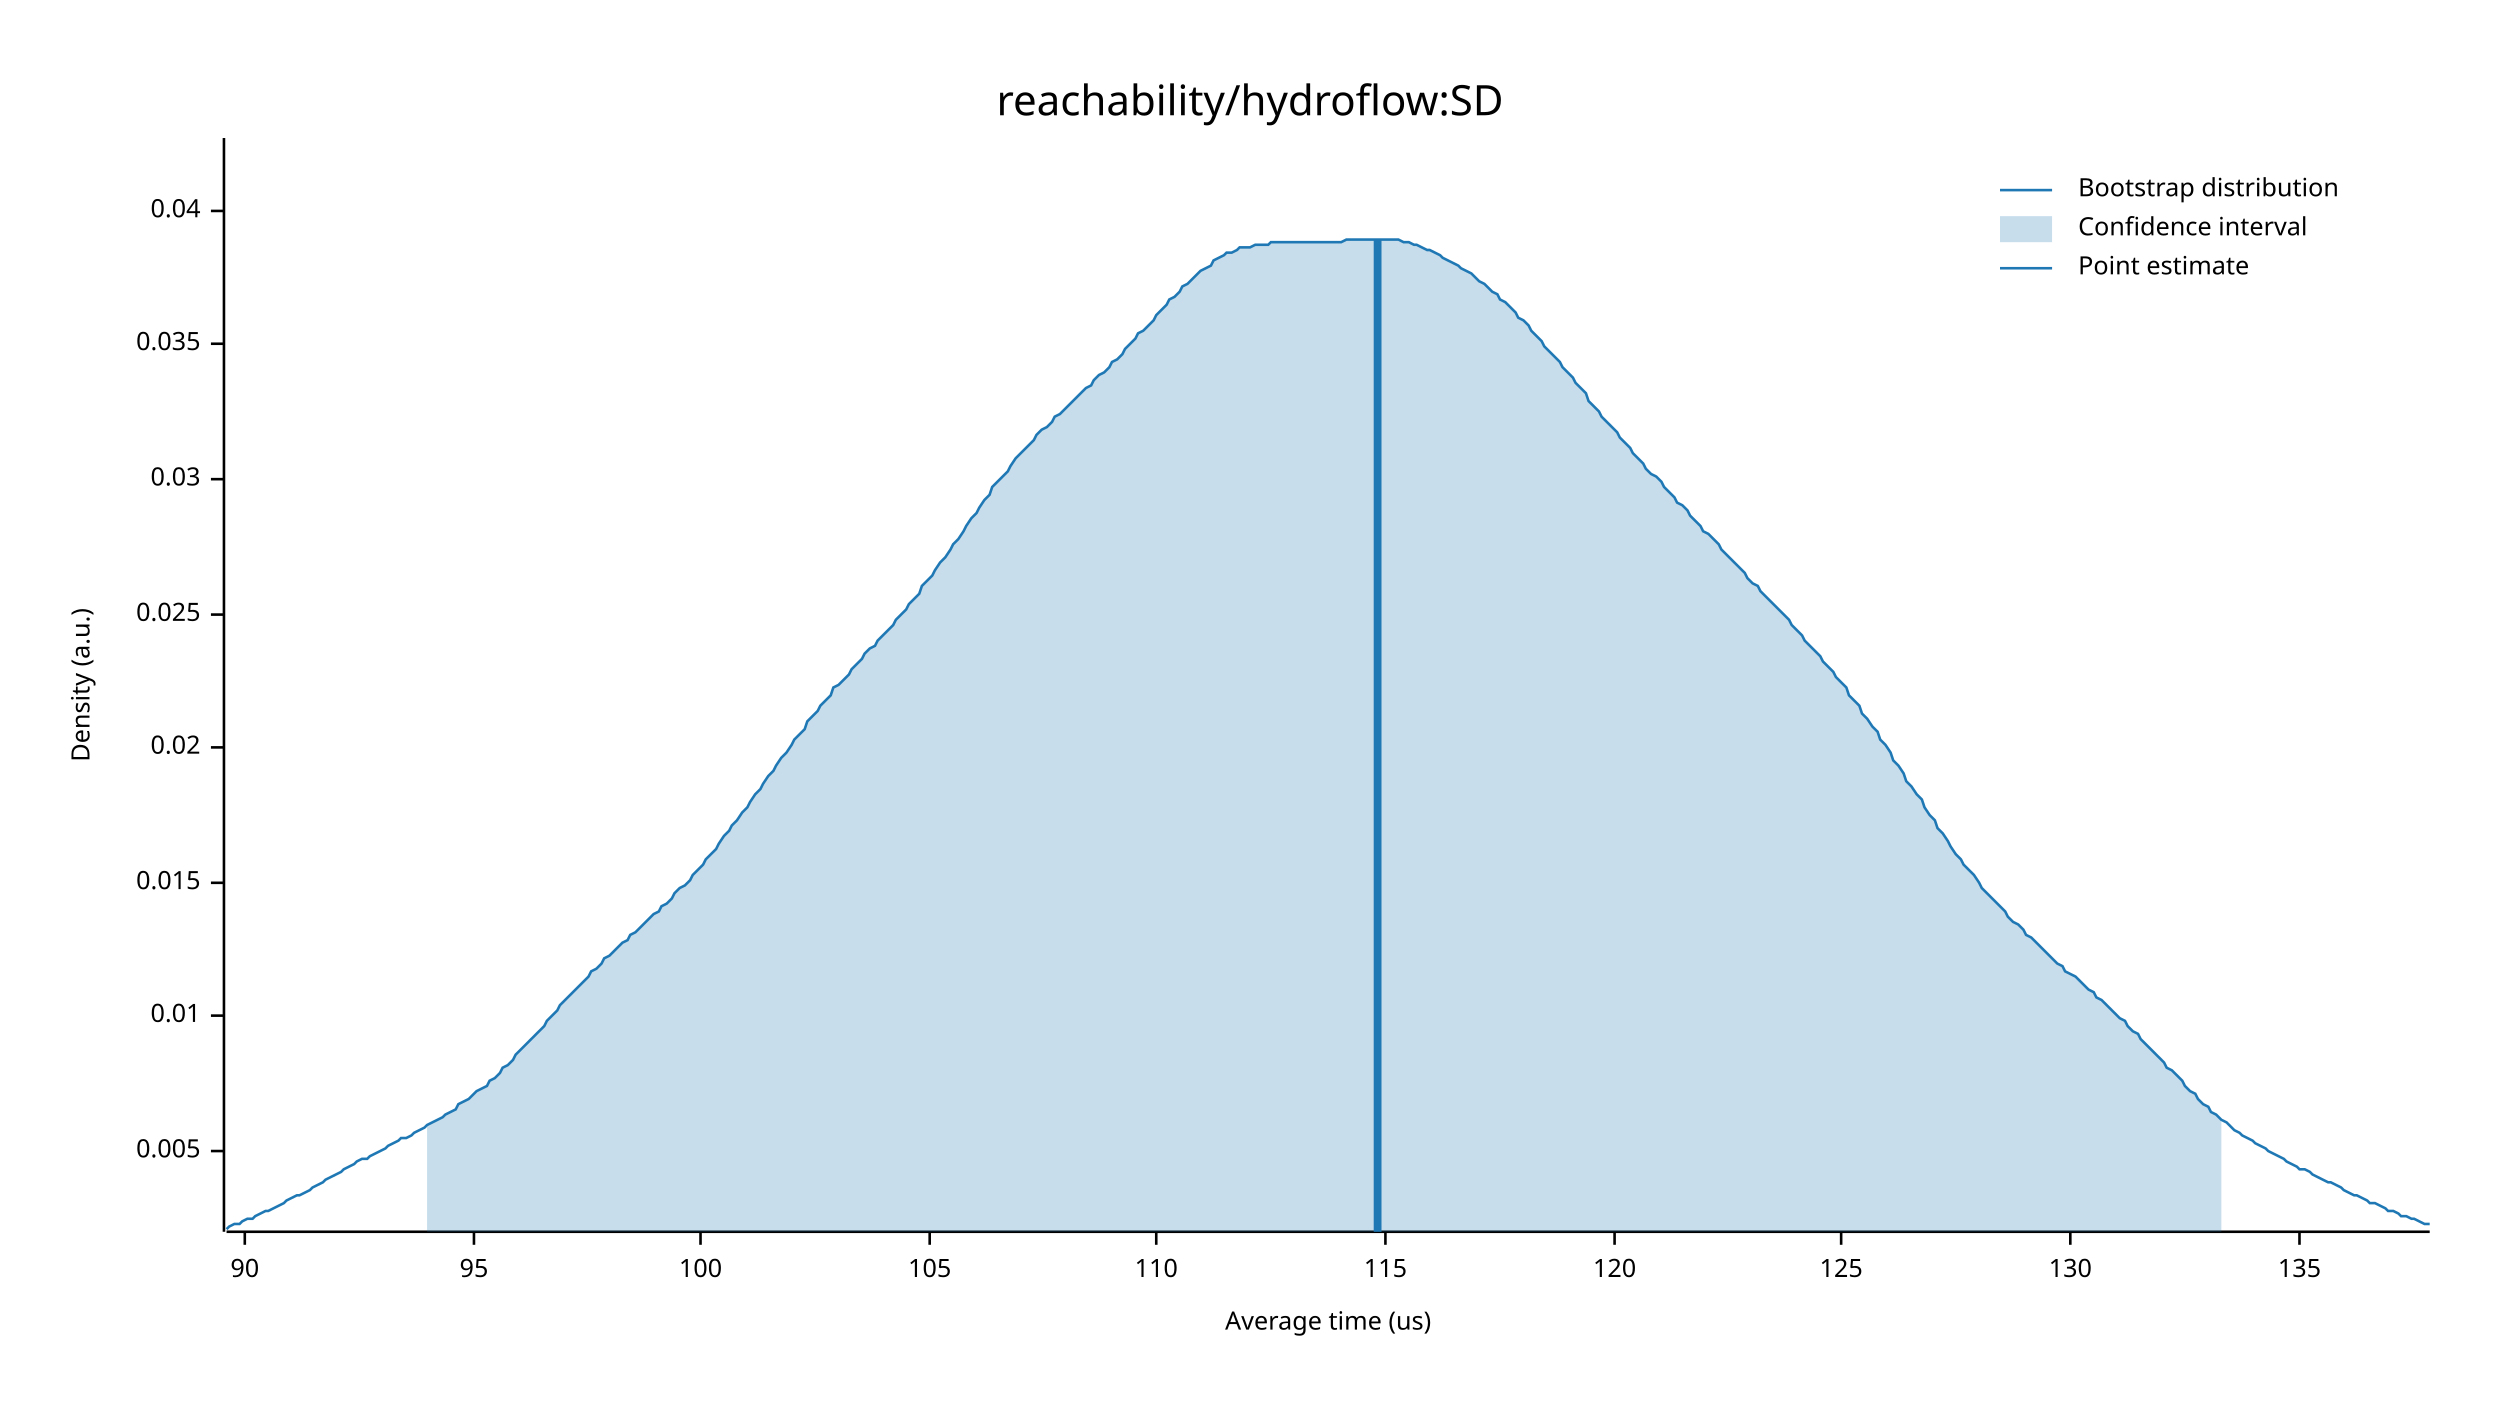
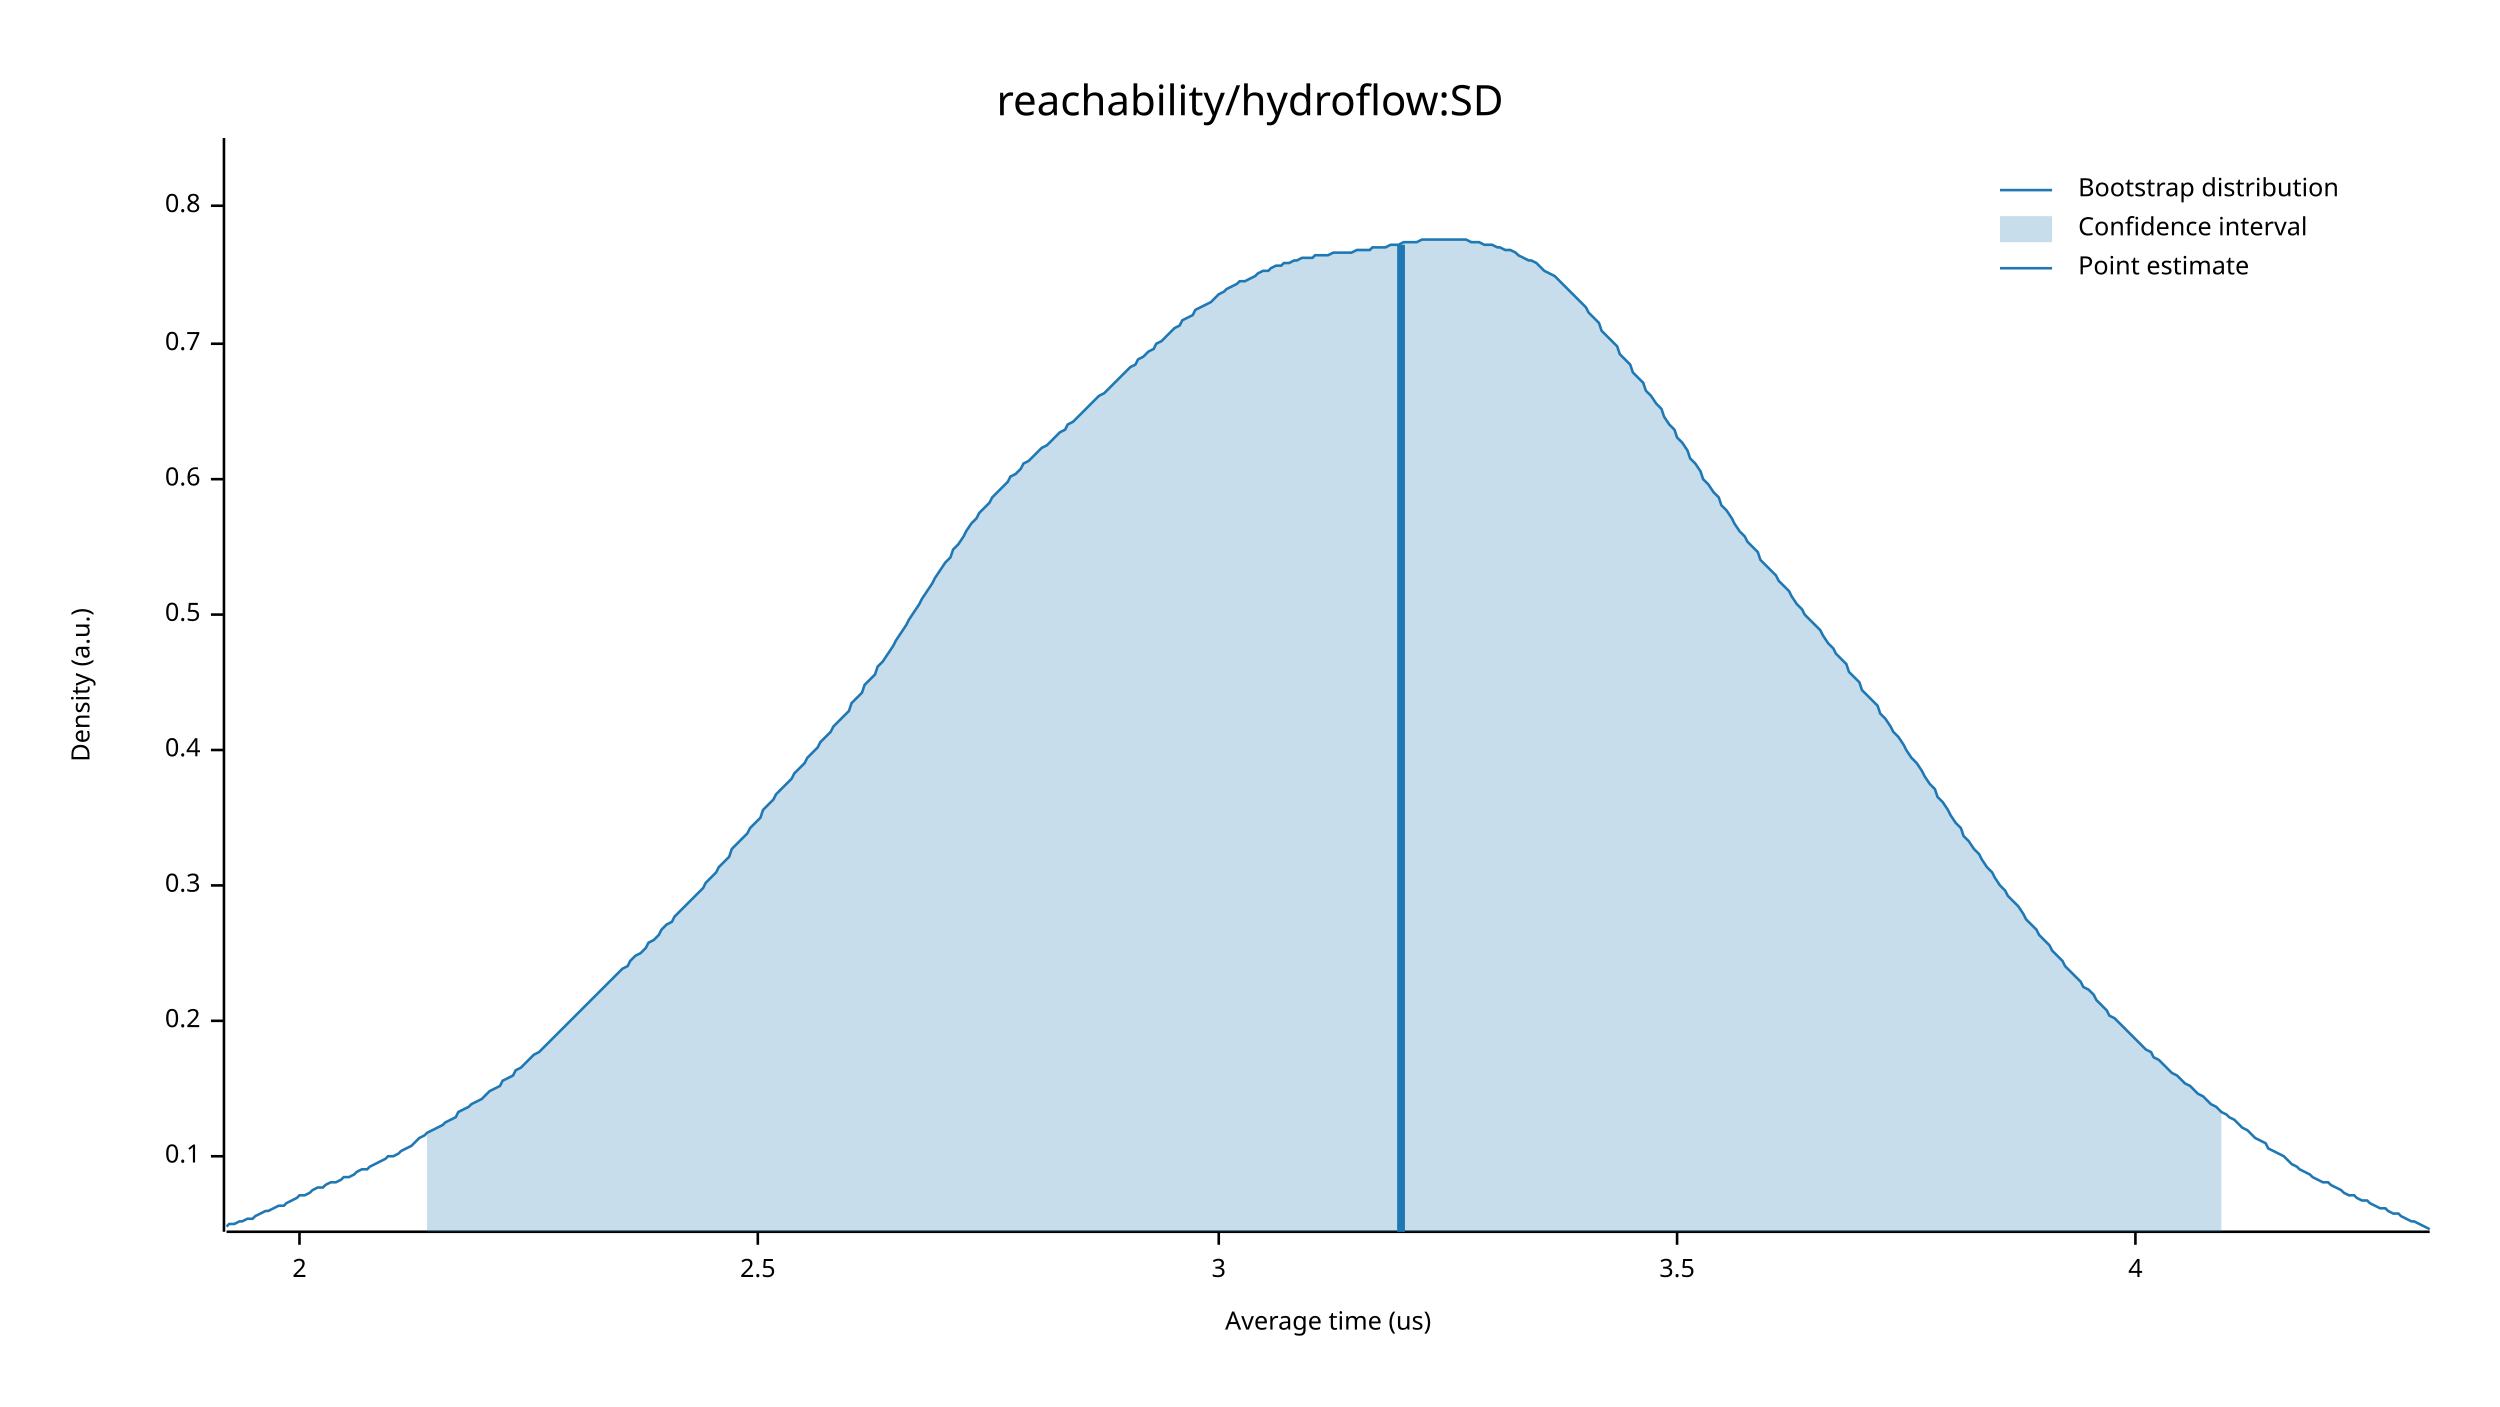
<svg xmlns="http://www.w3.org/2000/svg" width="960" height="540" viewBox="0 0 960 540">
  <text x="480" y="32" dy="0.76em" text-anchor="middle" font-family="sans-serif" font-size="16.129" opacity="1" fill="#000000">
reachability/hydroflow:SD
</text>
  <text x="27" y="263" dy="0.76em" text-anchor="middle" font-family="sans-serif" font-size="9.677" opacity="1" fill="#000000" transform="rotate(270, 27, 263)">
Density (a.u.)
</text>
  <text x="510" y="513" dy="-0.5ex" text-anchor="middle" font-family="sans-serif" font-size="9.677" opacity="1" fill="#000000">
Average time (us)
</text>
  <polyline fill="none" opacity="1" stroke="#000000" stroke-width="1" points="86,53 86,473 " />
-   <text x="77" y="442" dy="0.5ex" text-anchor="end" font-family="sans-serif" font-size="9.677" opacity="1" fill="#000000">
- 0.005
+   <text x="77" y="444" dy="0.5ex" text-anchor="end" font-family="sans-serif" font-size="9.677" opacity="1" fill="#000000">
+ 0.1
</text>
-   <polyline fill="none" opacity="1" stroke="#000000" stroke-width="1" points="81,442 86,442 " />
-   <text x="77" y="390" dy="0.5ex" text-anchor="end" font-family="sans-serif" font-size="9.677" opacity="1" fill="#000000">
- 0.01
+   <polyline fill="none" opacity="1" stroke="#000000" stroke-width="1" points="81,444 86,444 " />
+   <text x="77" y="392" dy="0.5ex" text-anchor="end" font-family="sans-serif" font-size="9.677" opacity="1" fill="#000000">
+ 0.2
</text>
-   <polyline fill="none" opacity="1" stroke="#000000" stroke-width="1" points="81,390 86,390 " />
-   <text x="77" y="339" dy="0.5ex" text-anchor="end" font-family="sans-serif" font-size="9.677" opacity="1" fill="#000000">
- 0.015
+   <polyline fill="none" opacity="1" stroke="#000000" stroke-width="1" points="81,392 86,392 " />
+   <text x="77" y="340" dy="0.5ex" text-anchor="end" font-family="sans-serif" font-size="9.677" opacity="1" fill="#000000">
+ 0.3
</text>
-   <polyline fill="none" opacity="1" stroke="#000000" stroke-width="1" points="81,339 86,339 " />
-   <text x="77" y="287" dy="0.5ex" text-anchor="end" font-family="sans-serif" font-size="9.677" opacity="1" fill="#000000">
- 0.02
+   <polyline fill="none" opacity="1" stroke="#000000" stroke-width="1" points="81,340 86,340 " />
+   <text x="77" y="288" dy="0.5ex" text-anchor="end" font-family="sans-serif" font-size="9.677" opacity="1" fill="#000000">
+ 0.4
</text>
-   <polyline fill="none" opacity="1" stroke="#000000" stroke-width="1" points="81,287 86,287 " />
+   <polyline fill="none" opacity="1" stroke="#000000" stroke-width="1" points="81,288 86,288 " />
  <text x="77" y="236" dy="0.5ex" text-anchor="end" font-family="sans-serif" font-size="9.677" opacity="1" fill="#000000">
- 0.025
+ 0.5
</text>
  <polyline fill="none" opacity="1" stroke="#000000" stroke-width="1" points="81,236 86,236 " />
  <text x="77" y="184" dy="0.5ex" text-anchor="end" font-family="sans-serif" font-size="9.677" opacity="1" fill="#000000">
- 0.03
+ 0.6
</text>
  <polyline fill="none" opacity="1" stroke="#000000" stroke-width="1" points="81,184 86,184 " />
  <text x="77" y="132" dy="0.5ex" text-anchor="end" font-family="sans-serif" font-size="9.677" opacity="1" fill="#000000">
- 0.035
+ 0.7
</text>
  <polyline fill="none" opacity="1" stroke="#000000" stroke-width="1" points="81,132 86,132 " />
-   <text x="77" y="81" dy="0.5ex" text-anchor="end" font-family="sans-serif" font-size="9.677" opacity="1" fill="#000000">
- 0.04
+   <text x="77" y="79" dy="0.5ex" text-anchor="end" font-family="sans-serif" font-size="9.677" opacity="1" fill="#000000">
+ 0.8
</text>
-   <polyline fill="none" opacity="1" stroke="#000000" stroke-width="1" points="81,81 86,81 " />
+   <polyline fill="none" opacity="1" stroke="#000000" stroke-width="1" points="81,79 86,79 " />
  <polyline fill="none" opacity="1" stroke="#000000" stroke-width="1" points="87,473 933,473 " />
-   <text x="94" y="483" dy="0.76em" text-anchor="middle" font-family="sans-serif" font-size="9.677" opacity="1" fill="#000000">
- 90
+   <text x="115" y="483" dy="0.76em" text-anchor="middle" font-family="sans-serif" font-size="9.677" opacity="1" fill="#000000">
+ 2
</text>
-   <polyline fill="none" opacity="1" stroke="#000000" stroke-width="1" points="94,473 94,478 " />
-   <text x="182" y="483" dy="0.76em" text-anchor="middle" font-family="sans-serif" font-size="9.677" opacity="1" fill="#000000">
- 95
+   <polyline fill="none" opacity="1" stroke="#000000" stroke-width="1" points="115,473 115,478 " />
+   <text x="291" y="483" dy="0.76em" text-anchor="middle" font-family="sans-serif" font-size="9.677" opacity="1" fill="#000000">
+ 2.5
</text>
-   <polyline fill="none" opacity="1" stroke="#000000" stroke-width="1" points="182,473 182,478 " />
-   <text x="269" y="483" dy="0.76em" text-anchor="middle" font-family="sans-serif" font-size="9.677" opacity="1" fill="#000000">
- 100
+   <polyline fill="none" opacity="1" stroke="#000000" stroke-width="1" points="291,473 291,478 " />
+   <text x="468" y="483" dy="0.76em" text-anchor="middle" font-family="sans-serif" font-size="9.677" opacity="1" fill="#000000">
+ 3
</text>
-   <polyline fill="none" opacity="1" stroke="#000000" stroke-width="1" points="269,473 269,478 " />
-   <text x="357" y="483" dy="0.76em" text-anchor="middle" font-family="sans-serif" font-size="9.677" opacity="1" fill="#000000">
- 105
+   <polyline fill="none" opacity="1" stroke="#000000" stroke-width="1" points="468,473 468,478 " />
+   <text x="644" y="483" dy="0.76em" text-anchor="middle" font-family="sans-serif" font-size="9.677" opacity="1" fill="#000000">
+ 3.5
</text>
-   <polyline fill="none" opacity="1" stroke="#000000" stroke-width="1" points="357,473 357,478 " />
-   <text x="444" y="483" dy="0.76em" text-anchor="middle" font-family="sans-serif" font-size="9.677" opacity="1" fill="#000000">
- 110
+   <polyline fill="none" opacity="1" stroke="#000000" stroke-width="1" points="644,473 644,478 " />
+   <text x="820" y="483" dy="0.76em" text-anchor="middle" font-family="sans-serif" font-size="9.677" opacity="1" fill="#000000">
+ 4
</text>
-   <polyline fill="none" opacity="1" stroke="#000000" stroke-width="1" points="444,473 444,478 " />
-   <text x="532" y="483" dy="0.76em" text-anchor="middle" font-family="sans-serif" font-size="9.677" opacity="1" fill="#000000">
- 115
- </text>
-   <polyline fill="none" opacity="1" stroke="#000000" stroke-width="1" points="532,473 532,478 " />
-   <text x="620" y="483" dy="0.76em" text-anchor="middle" font-family="sans-serif" font-size="9.677" opacity="1" fill="#000000">
- 120
- </text>
-   <polyline fill="none" opacity="1" stroke="#000000" stroke-width="1" points="620,473 620,478 " />
-   <text x="707" y="483" dy="0.76em" text-anchor="middle" font-family="sans-serif" font-size="9.677" opacity="1" fill="#000000">
- 125
- </text>
-   <polyline fill="none" opacity="1" stroke="#000000" stroke-width="1" points="707,473 707,478 " />
-   <text x="795" y="483" dy="0.76em" text-anchor="middle" font-family="sans-serif" font-size="9.677" opacity="1" fill="#000000">
- 130
- </text>
-   <polyline fill="none" opacity="1" stroke="#000000" stroke-width="1" points="795,473 795,478 " />
-   <text x="883" y="483" dy="0.76em" text-anchor="middle" font-family="sans-serif" font-size="9.677" opacity="1" fill="#000000">
- 135
- </text>
-   <polyline fill="none" opacity="1" stroke="#000000" stroke-width="1" points="883,473 883,478 " />
-   <polyline fill="none" opacity="1" stroke="#1F78B4" stroke-width="1" points="87,472 88,471 90,470 92,470 93,469 95,468 97,468 98,467 100,466 102,465 103,465 105,464 107,463 109,462 110,461 112,460 114,459 115,459 117,458 119,457 120,456 122,455 124,454 125,453 127,452 129,451 131,450 132,449 134,448 136,447 137,446 139,445 141,445 142,444 144,443 146,442 148,441 149,440 151,439 153,438 154,437 156,437 158,436 159,435 161,434 163,433 164,432 166,431 168,430 170,429 171,428 173,427 175,426 176,424 178,423 180,422 181,421 183,419 185,418 187,417 188,415 190,414 192,412 193,410 195,409 197,407 198,405 200,403 202,401 203,400 205,398 207,396 209,394 210,392 212,390 214,388 215,386 217,384 219,382 220,381 222,379 224,377 226,375 227,373 229,372 231,370 232,368 234,367 236,365 237,364 239,362 241,361 242,359 244,358 246,356 248,354 249,353 251,351 253,350 254,348 256,347 258,345 259,343 261,341 263,340 265,338 266,336 268,334 270,332 271,330 273,328 275,326 276,324 278,321 280,319 281,317 283,315 285,312 287,310 288,308 290,305 292,303 293,301 295,298 297,296 298,294 300,291 302,289 304,286 305,284 307,282 309,280 310,277 312,275 314,273 315,271 317,269 319,267 320,264 322,263 324,261 326,259 327,257 329,255 331,253 332,251 334,249 336,248 337,246 339,244 341,242 343,240 344,238 346,236 348,234 349,232 351,230 353,228 354,225 356,223 358,221 359,219 361,216 363,214 365,211 366,209 368,207 370,204 371,202 373,199 375,197 376,195 378,192 380,190 381,187 383,185 385,183 387,181 388,179 390,176 392,174 393,173 395,171 397,169 398,167 400,165 402,164 404,162 405,160 407,159 409,157 410,156 412,154 414,152 415,151 417,149 419,148 420,146 422,144 424,143 426,141 427,139 429,138 431,136 432,134 434,132 436,130 437,128 439,127 441,125 443,123 444,121 446,119 448,117 449,115 451,114 453,112 454,110 456,109 458,107 459,106 461,104 463,103 465,102 466,100 468,99 470,98 471,97 473,97 475,96 476,95 478,95 480,95 482,94 483,94 485,94 487,94 488,93 490,93 492,93 493,93 495,93 497,93 498,93 500,93 502,93 504,93 505,93 507,93 509,93 510,93 512,93 514,93 515,93 517,92 519,92 521,92 522,92 524,92 526,92 527,92 529,92 531,92 532,92 534,92 536,92 537,92 539,93 541,93 543,94 544,94 546,95 548,96 549,96 551,97 553,98 554,99 556,100 558,101 560,102 561,103 563,104 565,105 566,106 568,108 570,109 571,110 573,112 575,113 576,115 578,116 580,118 582,120 583,122 585,123 587,125 588,127 590,129 592,131 593,133 595,135 597,137 599,139 600,141 602,143 604,145 605,147 607,149 609,151 610,154 612,156 614,158 615,160 617,162 619,164 621,166 622,168 624,170 626,172 627,174 629,176 631,178 632,180 634,182 636,183 638,185 639,187 641,189 643,191 644,193 646,194 648,196 649,198 651,200 653,202 654,204 656,205 658,207 660,209 661,211 663,213 665,215 666,216 668,218 670,220 671,222 673,224 675,225 676,227 678,229 680,231 682,233 683,234 685,236 687,238 688,240 690,242 692,244 693,246 695,248 697,250 699,252 700,254 702,256 704,258 705,260 707,262 709,264 710,267 712,269 714,271 715,274 717,276 719,279 721,281 722,284 724,286 726,289 727,292 729,294 731,297 732,300 734,302 736,305 738,307 739,310 741,313 743,315 744,318 746,320 748,323 749,325 751,328 753,330 754,332 756,334 758,336 760,339 761,341 763,343 765,345 766,346 768,348 770,350 771,352 773,354 775,355 777,357 778,359 780,360 782,362 783,363 785,365 787,367 788,368 790,370 792,371 793,373 795,374 797,375 799,377 800,378 802,380 804,381 805,383 807,384 809,386 810,387 812,389 814,391 816,392 817,394 819,396 821,397 822,399 824,401 826,403 827,404 829,406 831,408 832,410 834,411 836,413 838,415 839,417 841,419 843,420 844,422 846,424 848,425 849,427 851,428 853,430 855,431 856,432 858,434 860,435 861,436 863,437 865,438 866,439 868,440 870,441 871,442 873,443 875,444 877,445 878,446 880,447 882,448 883,449 885,449 887,450 888,451 890,452 892,453 894,454 895,454 897,455 899,456 900,457 902,458 904,459 905,459 907,460 909,461 910,462 912,462 914,463 916,464 917,465 919,465 921,466 922,467 924,467 926,468 927,468 929,469 931,470 933,470 " />
-   <polygon opacity="0.25" fill="#1F78B4" points="164,432 166,431 168,430 170,429 171,428 173,427 175,426 176,424 178,423 180,422 181,421 183,419 185,418 187,417 188,415 190,414 192,412 193,410 195,409 197,407 198,405 200,403 202,401 203,400 205,398 207,396 209,394 210,392 212,390 214,388 215,386 217,384 219,382 220,381 222,379 224,377 226,375 227,373 229,372 231,370 232,368 234,367 236,365 237,364 239,362 241,361 242,359 244,358 246,356 248,354 249,353 251,351 253,350 254,348 256,347 258,345 259,343 261,341 263,340 265,338 266,336 268,334 270,332 271,330 273,328 275,326 276,324 278,321 280,319 281,317 283,315 285,312 287,310 288,308 290,305 292,303 293,301 295,298 297,296 298,294 300,291 302,289 304,286 305,284 307,282 309,280 310,277 312,275 314,273 315,271 317,269 319,267 320,264 322,263 324,261 326,259 327,257 329,255 331,253 332,251 334,249 336,248 337,246 339,244 341,242 343,240 344,238 346,236 348,234 349,232 351,230 353,228 354,225 356,223 358,221 359,219 361,216 363,214 365,211 366,209 368,207 370,204 371,202 373,199 375,197 376,195 378,192 380,190 381,187 383,185 385,183 387,181 388,179 390,176 392,174 393,173 395,171 397,169 398,167 400,165 402,164 404,162 405,160 407,159 409,157 410,156 412,154 414,152 415,151 417,149 419,148 420,146 422,144 424,143 426,141 427,139 429,138 431,136 432,134 434,132 436,130 437,128 439,127 441,125 443,123 444,121 446,119 448,117 449,115 451,114 453,112 454,110 456,109 458,107 459,106 461,104 463,103 465,102 466,100 468,99 470,98 471,97 473,97 475,96 476,95 478,95 480,95 482,94 483,94 485,94 487,94 488,93 490,93 492,93 493,93 495,93 497,93 498,93 500,93 502,93 504,93 505,93 507,93 509,93 510,93 512,93 514,93 515,93 517,92 519,92 521,92 522,92 524,92 526,92 527,92 529,92 531,92 532,92 534,92 536,92 537,92 539,93 541,93 543,94 544,94 546,95 548,96 549,96 551,97 553,98 554,99 556,100 558,101 560,102 561,103 563,104 565,105 566,106 568,108 570,109 571,110 573,112 575,113 576,115 578,116 580,118 582,120 583,122 585,123 587,125 588,127 590,129 592,131 593,133 595,135 597,137 599,139 600,141 602,143 604,145 605,147 607,149 609,151 610,154 612,156 614,158 615,160 617,162 619,164 621,166 622,168 624,170 626,172 627,174 629,176 631,178 632,180 634,182 636,183 638,185 639,187 641,189 643,191 644,193 646,194 648,196 649,198 651,200 653,202 654,204 656,205 658,207 660,209 661,211 663,213 665,215 666,216 668,218 670,220 671,222 673,224 675,225 676,227 678,229 680,231 682,233 683,234 685,236 687,238 688,240 690,242 692,244 693,246 695,248 697,250 699,252 700,254 702,256 704,258 705,260 707,262 709,264 710,267 712,269 714,271 715,274 717,276 719,279 721,281 722,284 724,286 726,289 727,292 729,294 731,297 732,300 734,302 736,305 738,307 739,310 741,313 743,315 744,318 746,320 748,323 749,325 751,328 753,330 754,332 756,334 758,336 760,339 761,341 763,343 765,345 766,346 768,348 770,350 771,352 773,354 775,355 777,357 778,359 780,360 782,362 783,363 785,365 787,367 788,368 790,370 792,371 793,373 795,374 797,375 799,377 800,378 802,380 804,381 805,383 807,384 809,386 810,387 812,389 814,391 816,392 817,394 819,396 821,397 822,399 824,401 826,403 827,404 829,406 831,408 832,410 834,411 836,413 838,415 839,417 841,419 843,420 844,422 846,424 848,425 849,427 851,428 853,430 853,473 164,473 " />
-   <polyline fill="none" opacity="1" stroke="#1F78B4" stroke-width="3" points="529,473 529,92 " />
+   <polyline fill="none" opacity="1" stroke="#000000" stroke-width="1" points="820,473 820,478 " />
+   <polyline fill="none" opacity="1" stroke="#1F78B4" stroke-width="1" points="87,471 88,470 90,470 92,469 93,469 95,468 97,468 98,467 100,466 102,465 103,465 105,464 107,463 109,463 110,462 112,461 114,460 115,459 117,459 119,458 120,457 122,456 124,456 125,455 127,454 129,454 131,453 132,452 134,452 136,451 137,450 139,449 141,449 142,448 144,447 146,446 148,445 149,444 151,444 153,443 154,442 156,441 158,440 159,439 161,437 163,436 164,435 166,434 168,433 170,432 171,431 173,430 175,429 176,427 178,426 180,425 181,424 183,423 185,422 187,420 188,419 190,418 192,417 193,415 195,414 197,413 198,411 200,410 202,408 203,407 205,405 207,404 209,402 210,401 212,399 214,397 215,396 217,394 219,392 220,391 222,389 224,387 226,385 227,384 229,382 231,380 232,379 234,377 236,375 237,374 239,372 241,371 242,369 244,367 246,366 248,364 249,362 251,361 253,359 254,357 256,355 258,354 259,352 261,350 263,348 265,346 266,345 268,343 270,341 271,339 273,337 275,335 276,333 278,331 280,329 281,326 283,324 285,322 287,320 288,318 290,316 292,314 293,311 295,309 297,307 298,305 300,303 302,301 304,299 305,297 307,295 309,293 310,291 312,289 314,287 315,285 317,283 319,281 320,279 322,277 324,275 326,273 327,270 329,268 331,266 332,263 334,261 336,259 337,256 339,254 341,251 343,248 344,246 346,243 348,240 349,238 351,235 353,232 354,230 356,227 358,224 359,222 361,219 363,216 365,214 366,211 368,209 370,206 371,204 373,201 375,199 376,197 378,195 380,193 381,191 383,189 385,187 387,185 388,183 390,182 392,180 393,178 395,177 397,175 398,174 400,172 402,171 404,169 405,168 407,166 409,165 410,163 412,162 414,160 415,159 417,157 419,155 420,154 422,152 424,151 426,149 427,148 429,146 431,144 432,143 434,141 436,140 437,138 439,137 441,135 443,134 444,132 446,131 448,129 449,128 451,126 453,125 454,123 456,122 458,121 459,119 461,118 463,117 465,116 466,115 468,113 470,112 471,111 473,110 475,109 476,108 478,108 480,107 482,106 483,105 485,104 487,104 488,103 490,102 492,102 493,101 495,101 497,100 498,100 500,99 502,99 504,99 505,98 507,98 509,98 510,98 512,97 514,97 515,97 517,97 519,97 521,96 522,96 524,96 526,96 527,95 529,95 531,95 532,95 534,94 536,94 537,94 539,93 541,93 543,93 544,93 546,92 548,92 549,92 551,92 553,92 554,92 556,92 558,92 560,92 561,92 563,92 565,93 566,93 568,93 570,94 571,94 573,94 575,95 576,95 578,96 580,96 582,97 583,98 585,99 587,100 588,100 590,101 592,103 593,104 595,105 597,106 599,108 600,109 602,111 604,113 605,114 607,116 609,118 610,120 612,122 614,124 615,127 617,129 619,131 621,133 622,136 624,138 626,140 627,143 629,145 631,147 632,150 634,152 636,155 638,157 639,160 641,163 643,165 644,168 646,170 648,173 649,176 651,178 653,181 654,184 656,186 658,189 660,191 661,194 663,196 665,199 666,201 668,204 670,206 671,208 673,210 675,212 676,215 678,217 680,219 682,221 683,223 685,225 687,227 688,229 690,232 692,234 693,236 695,238 697,240 699,242 700,244 702,247 704,249 705,251 707,253 709,255 710,258 712,260 714,262 715,265 717,267 719,269 721,271 722,274 724,276 726,279 727,281 729,283 731,286 732,288 734,291 736,293 738,296 739,298 741,301 743,303 744,306 746,308 748,311 749,313 751,316 753,318 754,321 756,323 758,326 760,328 761,330 763,333 765,335 766,337 768,340 770,342 771,344 773,346 775,348 777,351 778,353 780,355 782,357 783,359 785,361 787,363 788,365 790,367 792,369 793,371 795,373 797,375 799,377 800,379 802,380 804,382 805,384 807,386 809,388 810,390 812,391 814,393 816,395 817,396 819,398 821,400 822,401 824,403 826,404 827,406 829,407 831,409 832,410 834,412 836,413 838,415 839,416 841,417 843,419 844,420 846,421 848,423 849,424 851,425 853,427 855,428 856,429 858,430 860,432 861,433 863,434 865,436 866,437 868,438 870,439 871,441 873,442 875,443 877,444 878,445 880,447 882,448 883,449 885,450 887,451 888,452 890,453 892,454 894,454 895,455 897,456 899,457 900,458 902,459 904,459 905,460 907,461 909,461 910,462 912,463 914,464 916,464 917,465 919,466 921,466 922,467 924,468 926,469 927,469 929,470 931,471 933,472 " />
+   <polygon opacity="0.25" fill="#1F78B4" points="164,435 166,434 168,433 170,432 171,431 173,430 175,429 176,427 178,426 180,425 181,424 183,423 185,422 187,420 188,419 190,418 192,417 193,415 195,414 197,413 198,411 200,410 202,408 203,407 205,405 207,404 209,402 210,401 212,399 214,397 215,396 217,394 219,392 220,391 222,389 224,387 226,385 227,384 229,382 231,380 232,379 234,377 236,375 237,374 239,372 241,371 242,369 244,367 246,366 248,364 249,362 251,361 253,359 254,357 256,355 258,354 259,352 261,350 263,348 265,346 266,345 268,343 270,341 271,339 273,337 275,335 276,333 278,331 280,329 281,326 283,324 285,322 287,320 288,318 290,316 292,314 293,311 295,309 297,307 298,305 300,303 302,301 304,299 305,297 307,295 309,293 310,291 312,289 314,287 315,285 317,283 319,281 320,279 322,277 324,275 326,273 327,270 329,268 331,266 332,263 334,261 336,259 337,256 339,254 341,251 343,248 344,246 346,243 348,240 349,238 351,235 353,232 354,230 356,227 358,224 359,222 361,219 363,216 365,214 366,211 368,209 370,206 371,204 373,201 375,199 376,197 378,195 380,193 381,191 383,189 385,187 387,185 388,183 390,182 392,180 393,178 395,177 397,175 398,174 400,172 402,171 404,169 405,168 407,166 409,165 410,163 412,162 414,160 415,159 417,157 419,155 420,154 422,152 424,151 426,149 427,148 429,146 431,144 432,143 434,141 436,140 437,138 439,137 441,135 443,134 444,132 446,131 448,129 449,128 451,126 453,125 454,123 456,122 458,121 459,119 461,118 463,117 465,116 466,115 468,113 470,112 471,111 473,110 475,109 476,108 478,108 480,107 482,106 483,105 485,104 487,104 488,103 490,102 492,102 493,101 495,101 497,100 498,100 500,99 502,99 504,99 505,98 507,98 509,98 510,98 512,97 514,97 515,97 517,97 519,97 521,96 522,96 524,96 526,96 527,95 529,95 531,95 532,95 534,94 536,94 537,94 539,93 541,93 543,93 544,93 546,92 548,92 549,92 551,92 553,92 554,92 556,92 558,92 560,92 561,92 563,92 565,93 566,93 568,93 570,94 571,94 573,94 575,95 576,95 578,96 580,96 582,97 583,98 585,99 587,100 588,100 590,101 592,103 593,104 595,105 597,106 599,108 600,109 602,111 604,113 605,114 607,116 609,118 610,120 612,122 614,124 615,127 617,129 619,131 621,133 622,136 624,138 626,140 627,143 629,145 631,147 632,150 634,152 636,155 638,157 639,160 641,163 643,165 644,168 646,170 648,173 649,176 651,178 653,181 654,184 656,186 658,189 660,191 661,194 663,196 665,199 666,201 668,204 670,206 671,208 673,210 675,212 676,215 678,217 680,219 682,221 683,223 685,225 687,227 688,229 690,232 692,234 693,236 695,238 697,240 699,242 700,244 702,247 704,249 705,251 707,253 709,255 710,258 712,260 714,262 715,265 717,267 719,269 721,271 722,274 724,276 726,279 727,281 729,283 731,286 732,288 734,291 736,293 738,296 739,298 741,301 743,303 744,306 746,308 748,311 749,313 751,316 753,318 754,321 756,323 758,326 760,328 761,330 763,333 765,335 766,337 768,340 770,342 771,344 773,346 775,348 777,351 778,353 780,355 782,357 783,359 785,361 787,363 788,365 790,367 792,369 793,371 795,373 797,375 799,377 800,379 802,380 804,382 805,384 807,386 809,388 810,390 812,391 814,393 816,395 817,396 819,398 821,400 822,401 824,403 826,404 827,406 829,407 831,409 832,410 834,412 836,413 838,415 839,416 841,417 843,419 844,420 846,421 848,423 849,424 851,425 853,427 853,473 164,473 " />
+   <polyline fill="none" opacity="1" stroke="#1F78B4" stroke-width="3" points="538,473 538,94 " />
  <text x="798" y="68" dy="0.76em" text-anchor="start" font-family="sans-serif" font-size="9.677" opacity="1" fill="#000000">
Bootstrap distribution
</text>
  <text x="798" y="83" dy="0.76em" text-anchor="start" font-family="sans-serif" font-size="9.677" opacity="1" fill="#000000">
Confidence interval
</text>
  <text x="798" y="98" dy="0.76em" text-anchor="start" font-family="sans-serif" font-size="9.677" opacity="1" fill="#000000">
Point estimate
</text>
  <polyline fill="none" opacity="1" stroke="#1F78B4" stroke-width="1" points="768,73 788,73 " />
  <rect x="768" y="83" width="20" height="10" opacity="0.25" fill="#1F78B4" stroke="none" />
  <polyline fill="none" opacity="1" stroke="#1F78B4" stroke-width="1" points="768,103 788,103 " />
</svg>
